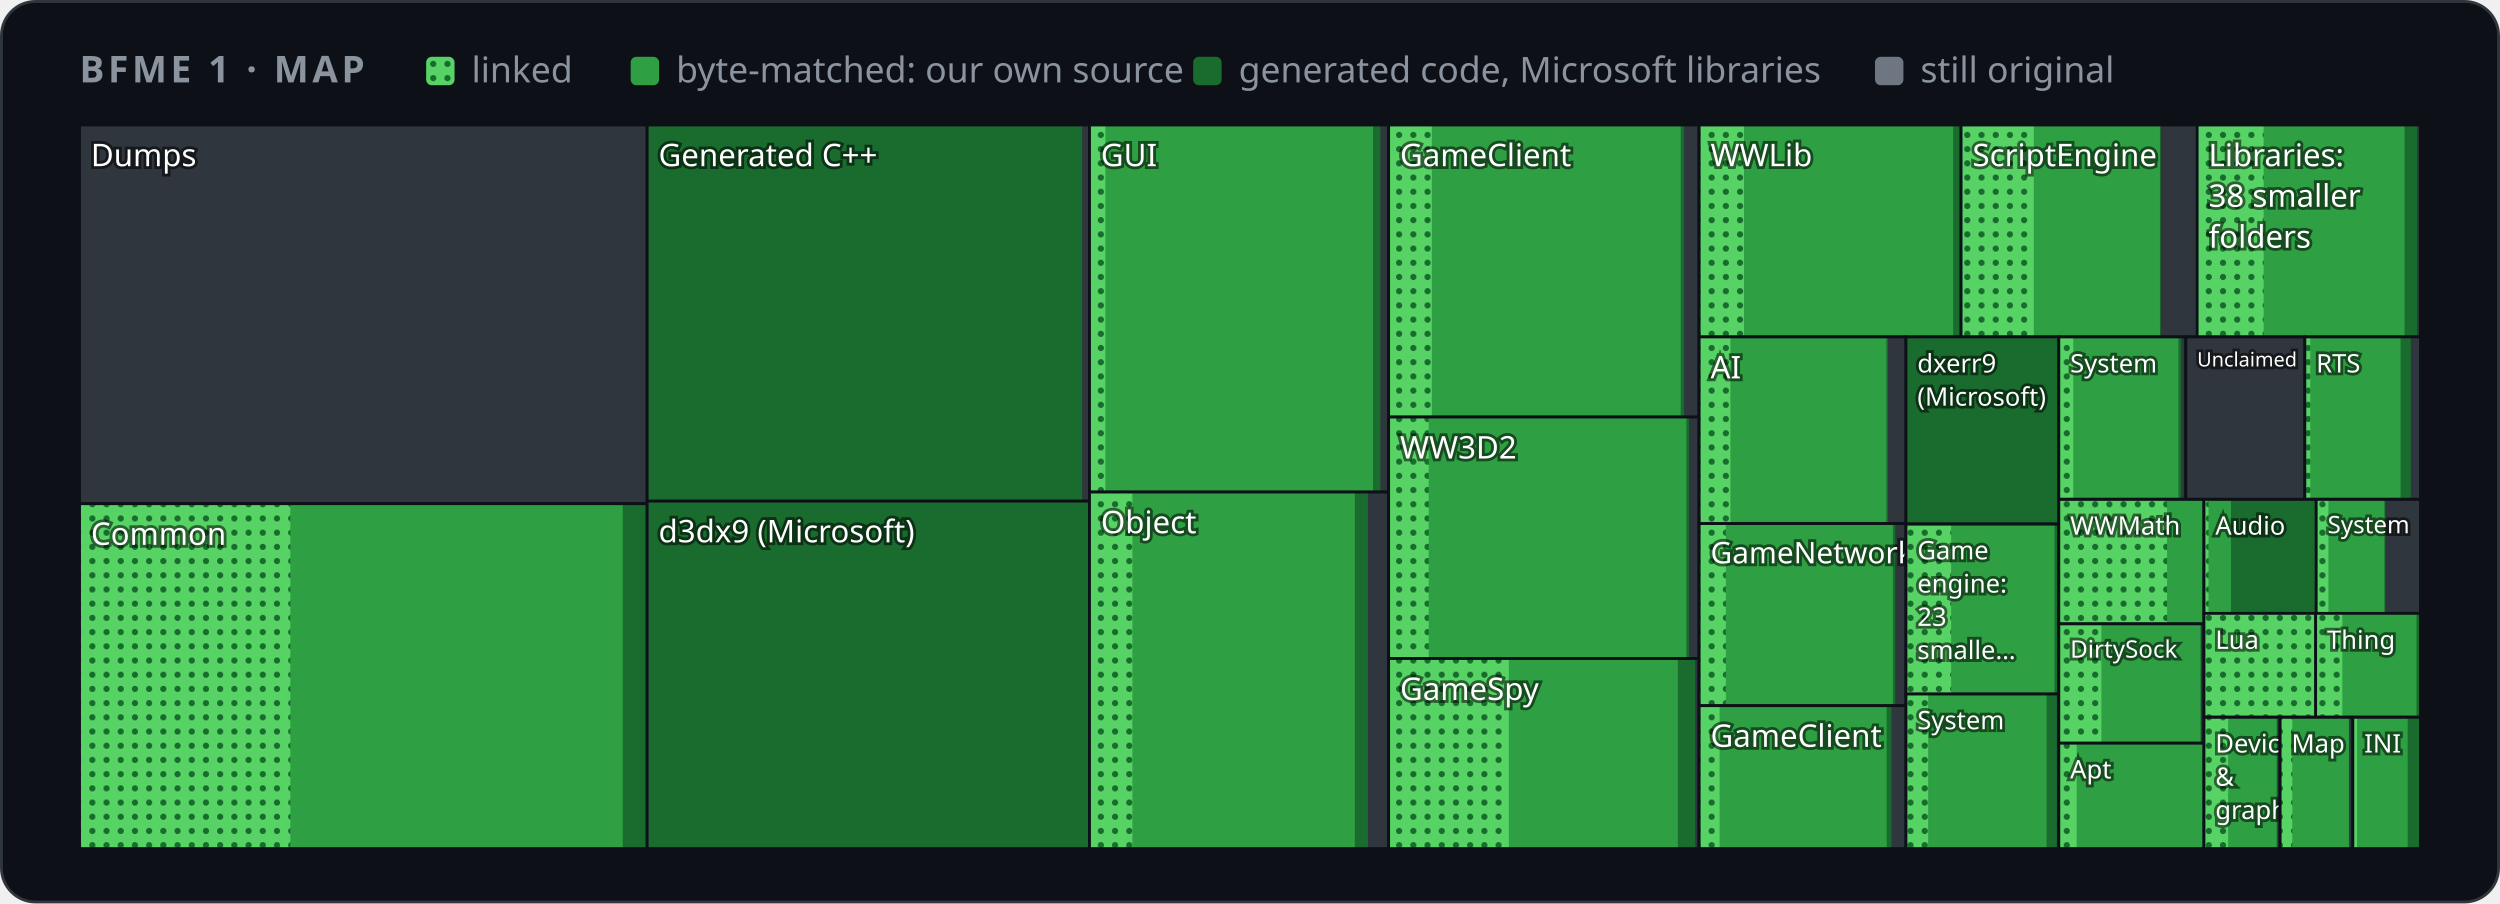
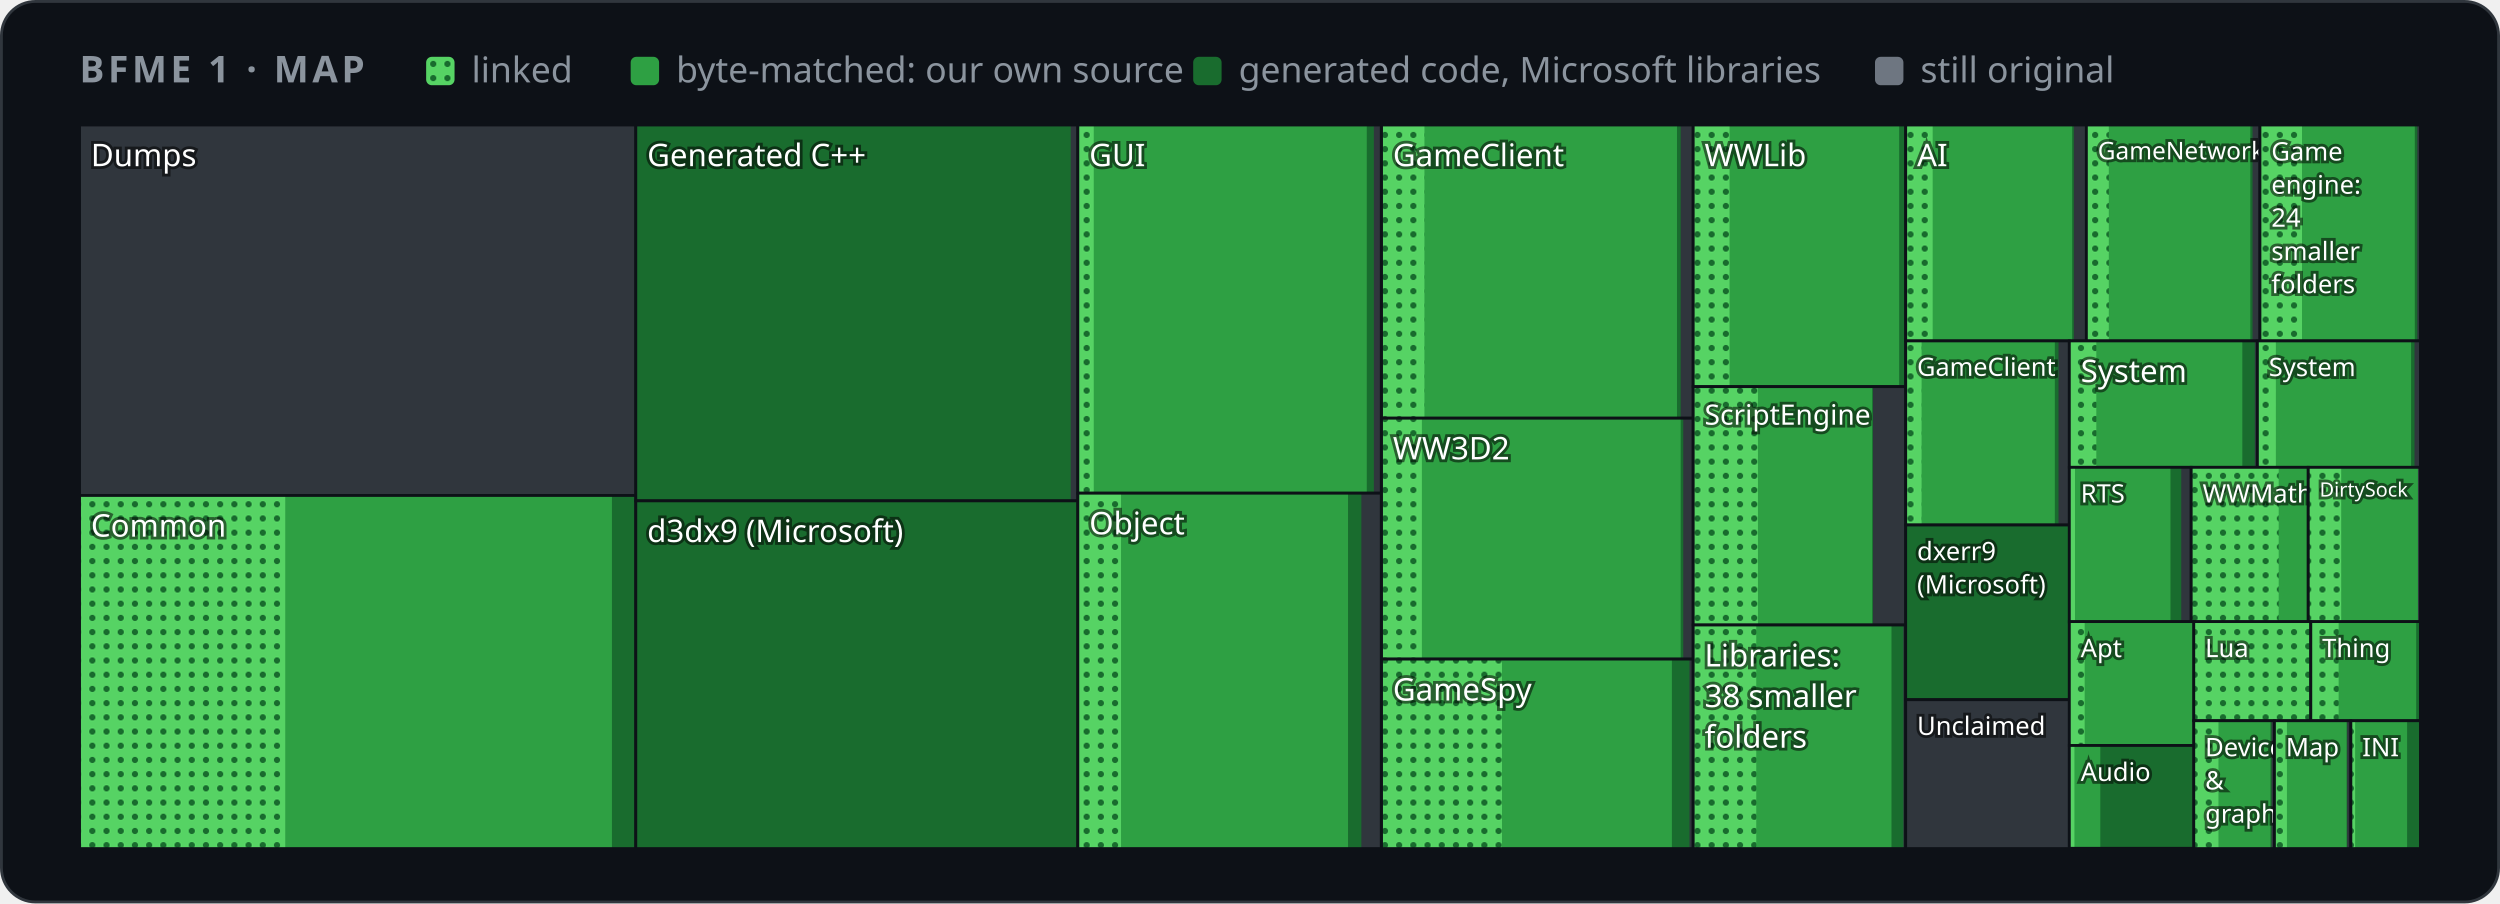
<svg xmlns="http://www.w3.org/2000/svg" width="880" height="318" viewBox="0 0 880 318" role="img" aria-label="Map of BFME 1's code by folder">
  <style>
    .card { fill: #0d1117; stroke: #30363d; } .muted { fill: #8b949e; } .grid { stroke: #30363d; }
    .axis { fill: #8b949e; font-size: 12px; } .rest { fill: #30363d; } .edge { stroke: #0d1117; }
    .hit { fill: transparent; }
    @media (prefers-color-scheme: light) {
      .card { fill: #ffffff; stroke: #d0d7de; } .muted { fill: #59636e; } .grid { stroke: #d0d7de; }
      .axis { fill: #59636e; } .rest { fill: #d0d7de; } .edge { stroke: #ffffff; }
    }
  </style>
  <defs>
    <pattern id="dots" width="5" height="5" patternUnits="userSpaceOnUse">
      <rect width="5" height="5" fill="#56d364" />
      <circle cx="2.5" cy="2.5" r="1.1" fill="#196c2e" />
    </pattern>
  </defs>
  <rect class="card" x="0.5" y="0.5" width="879" height="317" rx="12" />
  <g font-family="-apple-system,BlinkMacSystemFont,'Segoe UI','Noto Sans',Helvetica,Arial,sans-serif">
    <text x="28" y="29" class="muted" font-size="13" font-weight="600" letter-spacing="1.3">BFME 1 · MAP</text>
    <rect x="150" y="20" width="10" height="10" rx="2" fill="url(#dots)" />
    <text x="166" y="29" class="muted" font-size="12.5">linked</text>
    <rect x="222" y="20" width="10" height="10" rx="2" fill="#2ea043" />
    <text x="238" y="29" class="muted" font-size="12.5">byte-matched: our own source</text>
    <rect x="420" y="20" width="10" height="10" rx="2" fill="#196c2e" />
    <text x="436" y="29" class="muted" font-size="12.5">generated code, Microsoft libraries</text>
    <rect x="660" y="20" width="10" height="10" rx="2" fill="#6e7681" />
    <text x="676" y="29" class="muted" font-size="12.5">still original</text>
    <g>
      <clipPath id="t0">
-         <rect x="28.0" y="44.0" width="199.8" height="133.3" />
+         <rect x="28.0" y="44.0" width="195.8" height="130.4" />
      </clipPath>
      <g clip-path="url(#t0)">
-         <rect class="rest" x="28.0" y="44.0" width="199.8" height="133.3" />
+         <rect class="rest" x="28.0" y="44.0" width="195.8" height="130.4" />
        <text x="32.0" y="58.5" font-size="11.0" fill="#ffffff" style="paint-order:stroke" stroke="#0008" stroke-width="2">Dumps</text>
      </g>
-       <rect class="edge" x="28.0" y="44.0" width="199.8" height="133.3" fill="none" />
+       <rect class="edge" x="28.0" y="44.0" width="195.8" height="130.4" fill="none" />
    </g>
    <g>
      <clipPath id="t1">
-         <rect x="28.0" y="177.3" width="199.8" height="121.4" />
+         <rect x="28.0" y="174.4" width="195.8" height="124.3" />
      </clipPath>
      <g clip-path="url(#t1)">
-         <rect class="rest" x="28.0" y="177.3" width="199.8" height="121.4" />
-         <rect x="28.0" y="177.3" width="199.8" height="121.4" fill="#196c2e" />
-         <rect x="28.0" y="177.3" width="191.2" height="121.4" fill="#2ea043" />
-         <rect x="28.0" y="177.3" width="74.2" height="121.4" fill="url(#dots)" />
-         <text x="32.0" y="191.8" font-size="11.0" fill="#ffffff" style="paint-order:stroke" stroke="#0008" stroke-width="2">Common</text>
-       </g>
-       <rect class="edge" x="28.0" y="177.3" width="199.8" height="121.4" fill="none" />
+         <rect class="rest" x="28.0" y="174.4" width="195.8" height="124.3" />
+         <rect x="28.0" y="174.4" width="195.8" height="124.3" fill="#196c2e" />
+         <rect x="28.0" y="174.4" width="187.4" height="124.3" fill="#2ea043" />
+         <rect x="28.0" y="174.4" width="72.4" height="124.3" fill="url(#dots)" />
+         <text x="32.0" y="188.9" font-size="11.0" fill="#ffffff" style="paint-order:stroke" stroke="#0008" stroke-width="2">Common</text>
+       </g>
+       <rect class="edge" x="28.0" y="174.4" width="195.8" height="124.3" fill="none" />
    </g>
    <g>
      <clipPath id="t2">
-         <rect x="227.8" y="44.0" width="155.7" height="132.4" />
+         <rect x="223.8" y="44.0" width="155.6" height="132.3" />
      </clipPath>
      <g clip-path="url(#t2)">
-         <rect class="rest" x="227.8" y="44.0" width="155.7" height="132.4" />
-         <rect x="227.8" y="44.0" width="153.1" height="132.4" fill="#196c2e" />
-         <text x="231.8" y="58.5" font-size="11.0" fill="#ffffff" style="paint-order:stroke" stroke="#0008" stroke-width="2">Generated C++</text>
-       </g>
-       <rect class="edge" x="227.8" y="44.0" width="155.7" height="132.4" fill="none" />
+         <rect class="rest" x="223.8" y="44.0" width="155.6" height="132.3" />
+         <rect x="223.8" y="44.0" width="153.1" height="132.3" fill="#196c2e" />
+         <text x="227.8" y="58.5" font-size="11.0" fill="#ffffff" style="paint-order:stroke" stroke="#0008" stroke-width="2">Generated C++</text>
+       </g>
+       <rect class="edge" x="223.8" y="44.0" width="155.6" height="132.3" fill="none" />
    </g>
    <g>
      <clipPath id="t3">
-         <rect x="227.8" y="176.4" width="155.7" height="122.3" />
+         <rect x="223.8" y="176.3" width="155.6" height="122.4" />
      </clipPath>
      <g clip-path="url(#t3)">
-         <rect class="rest" x="227.8" y="176.4" width="155.7" height="122.3" />
-         <rect x="227.8" y="176.4" width="155.7" height="122.3" fill="#196c2e" />
-         <text x="231.8" y="190.9" font-size="11.0" fill="#ffffff" style="paint-order:stroke" stroke="#0008" stroke-width="2">d3dx9 (Microsoft)</text>
-       </g>
-       <rect class="edge" x="227.8" y="176.4" width="155.7" height="122.3" fill="none" />
+         <rect class="rest" x="223.8" y="176.3" width="155.6" height="122.4" />
+         <rect x="223.8" y="176.3" width="155.6" height="122.4" fill="#196c2e" />
+         <text x="227.8" y="190.8" font-size="11.0" fill="#ffffff" style="paint-order:stroke" stroke="#0008" stroke-width="2">d3dx9 (Microsoft)</text>
+       </g>
+       <rect class="edge" x="223.8" y="176.3" width="155.6" height="122.4" fill="none" />
    </g>
    <g>
      <clipPath id="t4">
-         <rect x="383.5" y="44.0" width="105.3" height="129.2" />
+         <rect x="379.4" y="44.0" width="106.8" height="129.6" />
      </clipPath>
      <g clip-path="url(#t4)">
-         <rect class="rest" x="383.5" y="44.0" width="105.3" height="129.2" />
-         <rect x="383.5" y="44.0" width="102.4" height="129.2" fill="#196c2e" />
-         <rect x="383.5" y="44.0" width="99.8" height="129.2" fill="#2ea043" />
-         <rect x="383.5" y="44.0" width="5.6" height="129.2" fill="url(#dots)" />
-         <text x="387.5" y="58.5" font-size="11.0" fill="#ffffff" style="paint-order:stroke" stroke="#0008" stroke-width="2">GUI</text>
-       </g>
-       <rect class="edge" x="383.5" y="44.0" width="105.3" height="129.2" fill="none" />
+         <rect class="rest" x="379.4" y="44.0" width="106.8" height="129.6" />
+         <rect x="379.4" y="44.0" width="104.2" height="129.6" fill="#196c2e" />
+         <rect x="379.4" y="44.0" width="101.7" height="129.6" fill="#2ea043" />
+         <rect x="379.4" y="44.0" width="5.6" height="129.6" fill="url(#dots)" />
+         <text x="383.4" y="58.5" font-size="11.0" fill="#ffffff" style="paint-order:stroke" stroke="#0008" stroke-width="2">GUI</text>
+       </g>
+       <rect class="edge" x="379.4" y="44.0" width="106.8" height="129.6" fill="none" />
    </g>
    <g>
      <clipPath id="t5">
-         <rect x="383.5" y="173.2" width="105.3" height="125.5" />
+         <rect x="379.4" y="173.6" width="106.8" height="125.1" />
      </clipPath>
      <g clip-path="url(#t5)">
-         <rect class="rest" x="383.5" y="173.2" width="105.3" height="125.5" />
-         <rect x="383.5" y="173.2" width="98.0" height="125.5" fill="#196c2e" />
-         <rect x="383.5" y="173.2" width="93.4" height="125.5" fill="#2ea043" />
-         <rect x="383.5" y="173.2" width="15.1" height="125.5" fill="url(#dots)" />
-         <text x="387.5" y="187.7" font-size="11.0" fill="#ffffff" style="paint-order:stroke" stroke="#0008" stroke-width="2">Object</text>
-       </g>
-       <rect class="edge" x="383.5" y="173.2" width="105.3" height="125.5" fill="none" />
+         <rect class="rest" x="379.4" y="173.6" width="106.8" height="125.1" />
+         <rect x="379.4" y="173.6" width="99.8" height="125.1" fill="#196c2e" />
+         <rect x="379.4" y="173.6" width="95.1" height="125.1" fill="#2ea043" />
+         <rect x="379.4" y="173.6" width="15.2" height="125.1" fill="url(#dots)" />
+         <text x="383.4" y="188.1" font-size="11.0" fill="#ffffff" style="paint-order:stroke" stroke="#0008" stroke-width="2">Object</text>
+       </g>
+       <rect class="edge" x="379.4" y="173.6" width="106.8" height="125.1" fill="none" />
    </g>
    <g>
      <clipPath id="t6">
-         <rect x="488.8" y="44.0" width="109.2" height="102.8" />
+         <rect x="486.3" y="44.0" width="109.7" height="103.2" />
      </clipPath>
      <g clip-path="url(#t6)">
-         <rect class="rest" x="488.8" y="44.0" width="109.2" height="102.8" />
-         <rect x="488.8" y="44.0" width="104.0" height="102.8" fill="#196c2e" />
-         <rect x="488.8" y="44.0" width="102.8" height="102.8" fill="#2ea043" />
-         <rect x="488.8" y="44.0" width="15.2" height="102.8" fill="url(#dots)" />
-         <text x="492.8" y="58.5" font-size="11.0" fill="#ffffff" style="paint-order:stroke" stroke="#0008" stroke-width="2">GameClient</text>
-       </g>
-       <rect class="edge" x="488.8" y="44.0" width="109.2" height="102.8" fill="none" />
+         <rect class="rest" x="486.3" y="44.0" width="109.7" height="103.2" />
+         <rect x="486.3" y="44.0" width="105.3" height="103.2" fill="#196c2e" />
+         <rect x="486.3" y="44.0" width="104.0" height="103.2" fill="#2ea043" />
+         <rect x="486.3" y="44.0" width="15.1" height="103.2" fill="url(#dots)" />
+         <text x="490.3" y="58.5" font-size="11.0" fill="#ffffff" style="paint-order:stroke" stroke="#0008" stroke-width="2">GameClient</text>
+       </g>
+       <rect class="edge" x="486.3" y="44.0" width="109.7" height="103.2" fill="none" />
    </g>
    <g>
      <clipPath id="t7">
-         <rect x="488.8" y="146.8" width="109.2" height="85.0" />
+         <rect x="486.3" y="147.2" width="109.7" height="84.8" />
      </clipPath>
      <g clip-path="url(#t7)">
-         <rect class="rest" x="488.8" y="146.8" width="109.2" height="85.0" />
-         <rect x="488.8" y="146.8" width="105.7" height="85.0" fill="#196c2e" />
-         <rect x="488.8" y="146.8" width="104.8" height="85.0" fill="#2ea043" />
-         <rect x="488.8" y="146.8" width="14.1" height="85.0" fill="url(#dots)" />
-         <text x="492.8" y="161.4" font-size="11.0" fill="#ffffff" style="paint-order:stroke" stroke="#0008" stroke-width="2">WW3D2</text>
-       </g>
-       <rect class="edge" x="488.8" y="146.8" width="109.2" height="85.0" fill="none" />
+         <rect class="rest" x="486.3" y="147.2" width="109.7" height="84.8" />
+         <rect x="486.3" y="147.2" width="106.2" height="84.8" fill="#196c2e" />
+         <rect x="486.3" y="147.2" width="105.3" height="84.8" fill="#2ea043" />
+         <rect x="486.3" y="147.2" width="14.2" height="84.8" fill="url(#dots)" />
+         <text x="490.3" y="161.7" font-size="11.0" fill="#ffffff" style="paint-order:stroke" stroke="#0008" stroke-width="2">WW3D2</text>
+       </g>
+       <rect class="edge" x="486.3" y="147.2" width="109.7" height="84.8" fill="none" />
    </g>
    <g>
      <clipPath id="t8">
-         <rect x="488.8" y="231.8" width="109.2" height="66.9" />
+         <rect x="486.3" y="232.0" width="109.7" height="66.7" />
      </clipPath>
      <g clip-path="url(#t8)">
-         <rect class="rest" x="488.8" y="231.8" width="109.2" height="66.9" />
-         <rect x="488.8" y="231.8" width="107.9" height="66.9" fill="#196c2e" />
-         <rect x="488.8" y="231.8" width="101.8" height="66.9" fill="#2ea043" />
-         <rect x="488.8" y="231.8" width="42.3" height="66.9" fill="url(#dots)" />
-         <text x="492.8" y="246.4" font-size="11.0" fill="#ffffff" style="paint-order:stroke" stroke="#0008" stroke-width="2">GameSpy</text>
-       </g>
-       <rect class="edge" x="488.8" y="231.8" width="109.2" height="66.9" fill="none" />
+         <rect class="rest" x="486.3" y="232.0" width="109.7" height="66.7" />
+         <rect x="486.3" y="232.0" width="108.4" height="66.7" fill="#196c2e" />
+         <rect x="486.3" y="232.0" width="102.2" height="66.7" fill="#2ea043" />
+         <rect x="486.3" y="232.0" width="42.4" height="66.7" fill="url(#dots)" />
+         <text x="490.3" y="246.6" font-size="11.0" fill="#ffffff" style="paint-order:stroke" stroke="#0008" stroke-width="2">GameSpy</text>
+       </g>
+       <rect class="edge" x="486.3" y="232.0" width="109.7" height="66.7" fill="none" />
    </g>
    <g>
      <clipPath id="t9">
-         <rect x="598.1" y="44.0" width="92.2" height="74.6" />
+         <rect x="596.0" y="44.0" width="74.8" height="92.1" />
      </clipPath>
      <g clip-path="url(#t9)">
-         <rect class="rest" x="598.1" y="44.0" width="92.2" height="74.6" />
-         <rect x="598.1" y="44.0" width="91.8" height="74.6" fill="#196c2e" />
-         <rect x="598.1" y="44.0" width="89.4" height="74.6" fill="#2ea043" />
-         <rect x="598.1" y="44.0" width="15.8" height="74.6" fill="url(#dots)" />
-         <text x="602.1" y="58.5" font-size="11.0" fill="#ffffff" style="paint-order:stroke" stroke="#0008" stroke-width="2">WWLib</text>
-       </g>
-       <rect class="edge" x="598.1" y="44.0" width="92.2" height="74.6" fill="none" />
+         <rect class="rest" x="596.0" y="44.0" width="74.8" height="92.1" />
+         <rect x="596.0" y="44.0" width="74.5" height="92.1" fill="#196c2e" />
+         <rect x="596.0" y="44.0" width="72.5" height="92.1" fill="#2ea043" />
+         <rect x="596.0" y="44.0" width="12.8" height="92.1" fill="url(#dots)" />
+         <text x="600.0" y="58.5" font-size="11.0" fill="#ffffff" style="paint-order:stroke" stroke="#0008" stroke-width="2">WWLib</text>
+       </g>
+       <rect class="edge" x="596.0" y="44.0" width="74.8" height="92.1" fill="none" />
    </g>
    <g>
      <clipPath id="t10">
-         <rect x="690.3" y="44.0" width="83.2" height="74.6" />
+         <rect x="596.0" y="136.1" width="74.8" height="83.9" />
      </clipPath>
      <g clip-path="url(#t10)">
-         <rect class="rest" x="690.3" y="44.0" width="83.2" height="74.6" />
-         <rect x="690.3" y="44.0" width="70.3" height="74.6" fill="#196c2e" />
-         <rect x="690.3" y="44.0" width="70.0" height="74.6" fill="#2ea043" />
-         <rect x="690.3" y="44.0" width="25.6" height="74.6" fill="url(#dots)" />
-         <text x="694.3" y="58.5" font-size="11.0" fill="#ffffff" style="paint-order:stroke" stroke="#0008" stroke-width="2">ScriptEngine</text>
-       </g>
-       <rect class="edge" x="690.3" y="44.0" width="83.2" height="74.6" fill="none" />
+         <rect class="rest" x="596.0" y="136.1" width="74.8" height="83.9" />
+         <rect x="596.0" y="136.1" width="63.3" height="83.9" fill="#196c2e" />
+         <rect x="596.0" y="136.1" width="63.0" height="83.9" fill="#2ea043" />
+         <rect x="596.0" y="136.1" width="22.8" height="83.9" fill="url(#dots)" />
+         <text x="600.0" y="149.5" font-size="9.9" fill="#ffffff" style="paint-order:stroke" stroke="#0008" stroke-width="2">ScriptEngine</text>
+       </g>
+       <rect class="edge" x="596.0" y="136.1" width="74.8" height="83.9" fill="none" />
    </g>
    <g>
      <clipPath id="t11">
-         <rect x="773.4" y="44.0" width="78.6" height="74.6" />
+         <rect x="596.0" y="220.0" width="74.8" height="78.7" />
      </clipPath>
      <g clip-path="url(#t11)">
-         <rect class="rest" x="773.4" y="44.0" width="78.6" height="74.6" />
-         <rect x="773.4" y="44.0" width="77.4" height="74.6" fill="#196c2e" />
-         <rect x="773.4" y="44.0" width="73.0" height="74.6" fill="#2ea043" />
-         <rect x="773.4" y="44.0" width="23.4" height="74.6" fill="url(#dots)" />
-         <text x="777.4" y="58.5" font-size="11.0" fill="#ffffff" style="paint-order:stroke" stroke="#0008" stroke-width="2">Libraries:</text>
-         <text x="777.4" y="72.8" font-size="11.0" fill="#ffffff" style="paint-order:stroke" stroke="#0008" stroke-width="2">38 smaller</text>
-         <text x="777.4" y="87.2" font-size="11.0" fill="#ffffff" style="paint-order:stroke" stroke="#0008" stroke-width="2">folders</text>
-       </g>
-       <rect class="edge" x="773.4" y="44.0" width="78.6" height="74.6" fill="none" />
+         <rect class="rest" x="596.0" y="220.0" width="74.8" height="78.7" />
+         <rect x="596.0" y="220.0" width="74.0" height="78.7" fill="#196c2e" />
+         <rect x="596.0" y="220.0" width="69.8" height="78.7" fill="#2ea043" />
+         <rect x="596.0" y="220.0" width="22.2" height="78.7" fill="url(#dots)" />
+         <text x="600.0" y="234.6" font-size="11.0" fill="#ffffff" style="paint-order:stroke" stroke="#0008" stroke-width="2">Libraries:</text>
+         <text x="600.0" y="248.9" font-size="11.0" fill="#ffffff" style="paint-order:stroke" stroke="#0008" stroke-width="2">38 smaller</text>
+         <text x="600.0" y="263.2" font-size="11.0" fill="#ffffff" style="paint-order:stroke" stroke="#0008" stroke-width="2">folders</text>
+       </g>
+       <rect class="edge" x="596.0" y="220.0" width="74.8" height="78.7" fill="none" />
    </g>
    <g>
      <clipPath id="t12">
-         <rect x="598.1" y="118.6" width="72.8" height="65.7" />
+         <rect x="670.8" y="44.0" width="63.6" height="76.0" />
      </clipPath>
      <g clip-path="url(#t12)">
-         <rect class="rest" x="598.1" y="118.6" width="72.8" height="65.7" />
-         <rect x="598.1" y="118.6" width="66.5" height="65.7" fill="#196c2e" />
-         <rect x="598.1" y="118.6" width="65.9" height="65.7" fill="#2ea043" />
-         <rect x="598.1" y="118.6" width="11.0" height="65.7" fill="url(#dots)" />
-         <text x="602.1" y="133.2" font-size="11.0" fill="#ffffff" style="paint-order:stroke" stroke="#0008" stroke-width="2">AI</text>
-       </g>
-       <rect class="edge" x="598.1" y="118.6" width="72.8" height="65.7" fill="none" />
+         <rect class="rest" x="670.8" y="44.0" width="63.6" height="76.0" />
+         <rect x="670.8" y="44.0" width="59.2" height="76.0" fill="#196c2e" />
+         <rect x="670.8" y="44.0" width="58.6" height="76.0" fill="#2ea043" />
+         <rect x="670.8" y="44.0" width="9.5" height="76.0" fill="url(#dots)" />
+         <text x="674.8" y="58.5" font-size="11.0" fill="#ffffff" style="paint-order:stroke" stroke="#0008" stroke-width="2">AI</text>
+       </g>
+       <rect class="edge" x="670.8" y="44.0" width="63.6" height="76.0" fill="none" />
    </g>
    <g>
      <clipPath id="t13">
-         <rect x="598.1" y="184.3" width="72.8" height="64.1" />
+         <rect x="734.4" y="44.0" width="61.1" height="76.0" />
      </clipPath>
      <g clip-path="url(#t13)">
-         <rect class="rest" x="598.1" y="184.3" width="72.8" height="64.1" />
-         <rect x="598.1" y="184.3" width="69.0" height="64.1" fill="#196c2e" />
-         <rect x="598.1" y="184.3" width="68.2" height="64.1" fill="#2ea043" />
-         <rect x="598.1" y="184.3" width="9.4" height="64.1" fill="url(#dots)" />
-         <text x="602.1" y="198.3" font-size="10.5" fill="#ffffff" style="paint-order:stroke" stroke="#0008" stroke-width="2">GameNetwork</text>
-       </g>
-       <rect class="edge" x="598.1" y="184.3" width="72.8" height="64.1" fill="none" />
+         <rect class="rest" x="734.4" y="44.0" width="61.1" height="76.0" />
+         <rect x="734.4" y="44.0" width="58.5" height="76.0" fill="#196c2e" />
+         <rect x="734.4" y="44.0" width="57.7" height="76.0" fill="#2ea043" />
+         <rect x="734.4" y="44.0" width="7.9" height="76.0" fill="url(#dots)" />
+         <text x="738.4" y="56.1" font-size="8.6" fill="#ffffff" style="paint-order:stroke" stroke="#0008" stroke-width="2">GameNetwork</text>
+       </g>
+       <rect class="edge" x="734.4" y="44.0" width="61.1" height="76.0" fill="none" />
    </g>
    <g>
      <clipPath id="t14">
-         <rect x="598.1" y="248.4" width="72.8" height="50.3" />
+         <rect x="795.5" y="44.0" width="56.5" height="76.0" />
      </clipPath>
      <g clip-path="url(#t14)">
-         <rect class="rest" x="598.1" y="248.4" width="72.8" height="50.3" />
-         <rect x="598.1" y="248.4" width="67.7" height="50.3" fill="#196c2e" />
-         <rect x="598.1" y="248.4" width="66.0" height="50.3" fill="#2ea043" />
-         <rect x="598.1" y="248.4" width="7.2" height="50.3" fill="url(#dots)" />
-         <text x="602.1" y="262.9" font-size="11.0" fill="#ffffff" style="paint-order:stroke" stroke="#0008" stroke-width="2">GameClient</text>
-       </g>
-       <rect class="edge" x="598.1" y="248.4" width="72.8" height="50.3" fill="none" />
+         <rect class="rest" x="795.5" y="44.0" width="56.5" height="76.0" />
+         <rect x="795.5" y="44.0" width="55.4" height="76.0" fill="#196c2e" />
+         <rect x="795.5" y="44.0" width="54.5" height="76.0" fill="#2ea043" />
+         <rect x="795.5" y="44.0" width="14.8" height="76.0" fill="url(#dots)" />
+         <text x="799.5" y="56.5" font-size="9.0" fill="#ffffff" style="paint-order:stroke" stroke="#0008" stroke-width="2">Game</text>
+         <text x="799.5" y="68.2" font-size="9.0" fill="#ffffff" style="paint-order:stroke" stroke="#0008" stroke-width="2">engine:</text>
+         <text x="799.5" y="79.8" font-size="9.0" fill="#ffffff" style="paint-order:stroke" stroke="#0008" stroke-width="2">24</text>
+         <text x="799.5" y="91.6" font-size="9.0" fill="#ffffff" style="paint-order:stroke" stroke="#0008" stroke-width="2">smaller</text>
+         <text x="799.5" y="103.2" font-size="9.0" fill="#ffffff" style="paint-order:stroke" stroke="#0008" stroke-width="2">folders</text>
+       </g>
+       <rect class="edge" x="795.5" y="44.0" width="56.5" height="76.0" fill="none" />
    </g>
    <g>
      <clipPath id="t15">
-         <rect x="670.9" y="118.6" width="53.8" height="65.8" />
+         <rect x="670.8" y="120.0" width="57.6" height="64.8" />
      </clipPath>
      <g clip-path="url(#t15)">
-         <rect class="rest" x="670.9" y="118.6" width="53.8" height="65.8" />
-         <rect x="670.9" y="118.6" width="53.8" height="65.8" fill="#196c2e" />
-         <text x="674.9" y="131.1" font-size="9.0" fill="#ffffff" style="paint-order:stroke" stroke="#0008" stroke-width="2">dxerr9</text>
-         <text x="674.9" y="142.8" font-size="9.0" fill="#ffffff" style="paint-order:stroke" stroke="#0008" stroke-width="2">(Microsoft)</text>
-       </g>
-       <rect class="edge" x="670.9" y="118.6" width="53.8" height="65.8" fill="none" />
+         <rect class="rest" x="670.8" y="120.0" width="57.6" height="64.8" />
+         <rect x="670.8" y="120.0" width="53.8" height="64.8" fill="#196c2e" />
+         <rect x="670.8" y="120.0" width="52.5" height="64.8" fill="#2ea043" />
+         <rect x="670.8" y="120.0" width="5.6" height="64.8" fill="url(#dots)" />
+         <text x="674.8" y="132.3" font-size="8.9" fill="#ffffff" style="paint-order:stroke" stroke="#0008" stroke-width="2">GameClient</text>
+       </g>
+       <rect class="edge" x="670.8" y="120.0" width="57.6" height="64.8" fill="none" />
    </g>
    <g>
      <clipPath id="t16">
-         <rect x="670.9" y="184.5" width="53.8" height="59.8" />
+         <rect x="670.8" y="184.8" width="57.6" height="61.5" />
      </clipPath>
      <g clip-path="url(#t16)">
-         <rect class="rest" x="670.9" y="184.5" width="53.8" height="59.8" />
-         <rect x="670.9" y="184.5" width="53.2" height="59.8" fill="#196c2e" />
-         <rect x="670.9" y="184.5" width="52.3" height="59.8" fill="#2ea043" />
-         <rect x="670.9" y="184.5" width="15.9" height="59.8" fill="url(#dots)" />
-         <text x="674.9" y="196.9" font-size="9.0" fill="#ffffff" style="paint-order:stroke" stroke="#0008" stroke-width="2">Game</text>
-         <text x="674.9" y="208.6" font-size="9.0" fill="#ffffff" style="paint-order:stroke" stroke="#0008" stroke-width="2">engine:</text>
-         <text x="674.9" y="220.3" font-size="9.0" fill="#ffffff" style="paint-order:stroke" stroke="#0008" stroke-width="2">23</text>
-         <text x="674.9" y="232.0" font-size="9.0" fill="#ffffff" style="paint-order:stroke" stroke="#0008" stroke-width="2">smalle…</text>
-       </g>
-       <rect class="edge" x="670.9" y="184.5" width="53.8" height="59.8" fill="none" />
+         <rect class="rest" x="670.8" y="184.8" width="57.6" height="61.5" />
+         <rect x="670.8" y="184.8" width="57.6" height="61.5" fill="#196c2e" />
+         <text x="674.8" y="197.2" font-size="9.0" fill="#ffffff" style="paint-order:stroke" stroke="#0008" stroke-width="2">dxerr9</text>
+         <text x="674.8" y="208.9" font-size="9.0" fill="#ffffff" style="paint-order:stroke" stroke="#0008" stroke-width="2">(Microsoft)</text>
+       </g>
+       <rect class="edge" x="670.8" y="184.8" width="57.6" height="61.5" fill="none" />
    </g>
    <g>
      <clipPath id="t17">
-         <rect x="670.9" y="244.3" width="53.8" height="54.4" />
+         <rect x="670.8" y="246.3" width="57.6" height="52.4" />
      </clipPath>
      <g clip-path="url(#t17)">
-         <rect class="rest" x="670.9" y="244.3" width="53.8" height="54.4" />
-         <rect x="670.9" y="244.3" width="53.1" height="54.4" fill="#196c2e" />
-         <rect x="670.9" y="244.3" width="49.5" height="54.4" fill="#2ea043" />
-         <rect x="670.9" y="244.3" width="7.8" height="54.4" fill="url(#dots)" />
-         <text x="674.9" y="256.7" font-size="9.0" fill="#ffffff" style="paint-order:stroke" stroke="#0008" stroke-width="2">System</text>
-       </g>
-       <rect class="edge" x="670.9" y="244.3" width="53.8" height="54.4" fill="none" />
+         <rect class="rest" x="670.8" y="246.3" width="57.6" height="52.4" />
+         <text x="674.8" y="258.7" font-size="9.0" fill="#ffffff" style="paint-order:stroke" stroke="#0008" stroke-width="2">Unclaimed</text>
+       </g>
+       <rect class="edge" x="670.8" y="246.3" width="57.6" height="52.4" fill="none" />
    </g>
    <g>
      <clipPath id="t18">
-         <rect x="724.7" y="118.6" width="44.7" height="57.1" />
+         <rect x="728.4" y="120.0" width="66.2" height="44.5" />
      </clipPath>
      <g clip-path="url(#t18)">
-         <rect class="rest" x="724.7" y="118.6" width="44.7" height="57.1" />
-         <rect x="724.7" y="118.6" width="43.1" height="57.1" fill="#196c2e" />
-         <rect x="724.7" y="118.6" width="42.1" height="57.1" fill="#2ea043" />
-         <rect x="724.7" y="118.6" width="5.1" height="57.1" fill="url(#dots)" />
-         <text x="728.7" y="131.1" font-size="9.0" fill="#ffffff" style="paint-order:stroke" stroke="#0008" stroke-width="2">System</text>
-       </g>
-       <rect class="edge" x="724.7" y="118.6" width="44.7" height="57.1" fill="none" />
+         <rect class="rest" x="728.4" y="120.0" width="66.2" height="44.5" />
+         <rect x="728.4" y="120.0" width="65.3" height="44.5" fill="#196c2e" />
+         <rect x="728.4" y="120.0" width="60.9" height="44.5" fill="#2ea043" />
+         <rect x="728.4" y="120.0" width="9.5" height="44.5" fill="url(#dots)" />
+         <text x="732.4" y="134.5" font-size="11.0" fill="#ffffff" style="paint-order:stroke" stroke="#0008" stroke-width="2">System</text>
+       </g>
+       <rect class="edge" x="728.4" y="120.0" width="66.2" height="44.5" fill="none" />
    </g>
    <g>
      <clipPath id="t19">
-         <rect x="769.4" y="118.6" width="41.9" height="57.1" />
+         <rect x="794.6" y="120.0" width="57.4" height="44.5" />
      </clipPath>
      <g clip-path="url(#t19)">
-         <rect class="rest" x="769.4" y="118.6" width="41.9" height="57.1" />
-         <text x="773.4" y="129.0" font-size="7.0" fill="#ffffff" style="paint-order:stroke" stroke="#0008" stroke-width="2">Unclaimed</text>
-       </g>
-       <rect class="edge" x="769.4" y="118.6" width="41.9" height="57.1" fill="none" />
+         <rect class="rest" x="794.6" y="120.0" width="57.4" height="44.5" />
+         <rect x="794.6" y="120.0" width="55.3" height="44.5" fill="#196c2e" />
+         <rect x="794.6" y="120.0" width="54.1" height="44.5" fill="#2ea043" />
+         <rect x="794.6" y="120.0" width="6.5" height="44.5" fill="url(#dots)" />
+         <text x="798.6" y="132.4" font-size="9.0" fill="#ffffff" style="paint-order:stroke" stroke="#0008" stroke-width="2">System</text>
+       </g>
+       <rect class="edge" x="794.6" y="120.0" width="57.4" height="44.5" fill="none" />
    </g>
    <g>
      <clipPath id="t20">
-         <rect x="811.3" y="118.6" width="40.7" height="57.1" />
+         <rect x="728.4" y="164.5" width="42.9" height="54.4" />
      </clipPath>
      <g clip-path="url(#t20)">
-         <rect class="rest" x="811.3" y="118.6" width="40.7" height="57.1" />
-         <rect x="811.3" y="118.6" width="37.3" height="57.1" fill="#196c2e" />
-         <rect x="811.3" y="118.6" width="33.7" height="57.1" fill="#2ea043" />
-         <rect x="811.3" y="118.6" width="1.9" height="57.1" fill="url(#dots)" />
-         <text x="815.3" y="131.1" font-size="9.0" fill="#ffffff" style="paint-order:stroke" stroke="#0008" stroke-width="2">RTS</text>
-       </g>
-       <rect class="edge" x="811.3" y="118.6" width="40.7" height="57.1" fill="none" />
+         <rect class="rest" x="728.4" y="164.5" width="42.9" height="54.4" />
+         <rect x="728.4" y="164.5" width="39.4" height="54.4" fill="#196c2e" />
+         <rect x="728.4" y="164.5" width="35.6" height="54.4" fill="#2ea043" />
+         <rect x="728.4" y="164.5" width="2.0" height="54.4" fill="url(#dots)" />
+         <text x="732.4" y="176.9" font-size="9.0" fill="#ffffff" style="paint-order:stroke" stroke="#0008" stroke-width="2">RTS</text>
+       </g>
+       <rect class="edge" x="728.4" y="164.5" width="42.9" height="54.4" fill="none" />
    </g>
    <g>
      <clipPath id="t21">
-         <rect x="724.7" y="175.8" width="51.1" height="43.8" />
+         <rect x="771.3" y="164.5" width="41.2" height="54.4" />
      </clipPath>
      <g clip-path="url(#t21)">
-         <rect class="rest" x="724.7" y="175.8" width="51.1" height="43.8" />
-         <rect x="724.7" y="175.8" width="50.9" height="43.8" fill="#196c2e" />
-         <rect x="724.7" y="175.8" width="50.7" height="43.8" fill="#2ea043" />
-         <rect x="724.7" y="175.8" width="38.1" height="43.8" fill="url(#dots)" />
-         <text x="728.7" y="188.2" font-size="9.0" fill="#ffffff" style="paint-order:stroke" stroke="#0008" stroke-width="2">WWMath</text>
-       </g>
-       <rect class="edge" x="724.7" y="175.8" width="51.1" height="43.8" fill="none" />
+         <rect class="rest" x="771.3" y="164.5" width="41.2" height="54.4" />
+         <rect x="771.3" y="164.5" width="41.2" height="54.4" fill="#196c2e" />
+         <rect x="771.3" y="164.5" width="41.0" height="54.4" fill="#2ea043" />
+         <rect x="771.3" y="164.5" width="30.8" height="54.4" fill="url(#dots)" />
+         <text x="775.3" y="176.9" font-size="9.0" fill="#ffffff" style="paint-order:stroke" stroke="#0008" stroke-width="2">WWMath</text>
+       </g>
+       <rect class="edge" x="771.3" y="164.5" width="41.2" height="54.4" fill="none" />
    </g>
    <g>
      <clipPath id="t22">
-         <rect x="724.7" y="219.6" width="51.1" height="42.0" />
+         <rect x="812.5" y="164.5" width="39.5" height="54.4" />
      </clipPath>
      <g clip-path="url(#t22)">
-         <rect class="rest" x="724.7" y="219.6" width="51.1" height="42.0" />
-         <rect x="724.7" y="219.6" width="49.9" height="42.0" fill="#196c2e" />
-         <rect x="724.7" y="219.6" width="49.9" height="42.0" fill="#2ea043" />
-         <rect x="724.7" y="219.6" width="15.0" height="42.0" fill="url(#dots)" />
-         <text x="728.7" y="231.5" font-size="8.5" fill="#ffffff" style="paint-order:stroke" stroke="#0008" stroke-width="2">DirtySock</text>
-       </g>
-       <rect class="edge" x="724.7" y="219.6" width="51.1" height="42.0" fill="none" />
+         <rect class="rest" x="812.5" y="164.5" width="39.5" height="54.4" />
+         <rect x="812.5" y="164.5" width="38.6" height="54.4" fill="#196c2e" />
+         <rect x="812.5" y="164.5" width="38.6" height="54.4" fill="#2ea043" />
+         <rect x="812.5" y="164.5" width="11.6" height="54.4" fill="url(#dots)" />
+         <text x="816.5" y="174.8" font-size="7.0" fill="#ffffff" style="paint-order:stroke" stroke="#0008" stroke-width="2">DirtySock</text>
+       </g>
+       <rect class="edge" x="812.5" y="164.5" width="39.5" height="54.4" fill="none" />
    </g>
    <g>
      <clipPath id="t23">
-         <rect x="724.7" y="261.6" width="51.1" height="37.1" />
+         <rect x="728.4" y="218.8" width="43.9" height="43.6" />
      </clipPath>
      <g clip-path="url(#t23)">
-         <rect class="rest" x="724.7" y="261.6" width="51.1" height="37.1" />
-         <rect x="724.7" y="261.6" width="51.1" height="37.1" fill="#196c2e" />
-         <rect x="724.7" y="261.6" width="50.8" height="37.1" fill="#2ea043" />
-         <rect x="724.7" y="261.6" width="6.3" height="37.1" fill="url(#dots)" />
-         <text x="728.7" y="274.0" font-size="9.0" fill="#ffffff" style="paint-order:stroke" stroke="#0008" stroke-width="2">Apt</text>
-       </g>
-       <rect class="edge" x="724.7" y="261.6" width="51.1" height="37.1" fill="none" />
+         <rect class="rest" x="728.4" y="218.8" width="43.9" height="43.6" />
+         <rect x="728.4" y="218.8" width="43.9" height="43.6" fill="#196c2e" />
+         <rect x="728.4" y="218.8" width="43.5" height="43.6" fill="#2ea043" />
+         <rect x="728.4" y="218.8" width="5.4" height="43.6" fill="url(#dots)" />
+         <text x="732.4" y="231.3" font-size="9.0" fill="#ffffff" style="paint-order:stroke" stroke="#0008" stroke-width="2">Apt</text>
+       </g>
+       <rect class="edge" x="728.4" y="218.8" width="43.9" height="43.6" fill="none" />
    </g>
    <g>
      <clipPath id="t24">
-         <rect x="775.8" y="175.8" width="39.6" height="40.2" />
+         <rect x="728.4" y="262.4" width="43.9" height="36.2" />
      </clipPath>
      <g clip-path="url(#t24)">
-         <rect class="rest" x="775.8" y="175.8" width="39.6" height="40.2" />
-         <rect x="775.8" y="175.8" width="39.0" height="40.2" fill="#196c2e" />
-         <rect x="775.8" y="175.8" width="9.5" height="40.2" fill="#2ea043" />
-         <rect x="775.8" y="175.8" width="1.6" height="40.2" fill="url(#dots)" />
-         <text x="779.8" y="188.2" font-size="9.0" fill="#ffffff" style="paint-order:stroke" stroke="#0008" stroke-width="2">Audio</text>
-       </g>
-       <rect class="edge" x="775.8" y="175.8" width="39.6" height="40.2" fill="none" />
+         <rect class="rest" x="728.4" y="262.4" width="43.9" height="36.2" />
+         <rect x="728.4" y="262.4" width="43.6" height="36.2" fill="#196c2e" />
+         <rect x="728.4" y="262.4" width="10.9" height="36.2" fill="#2ea043" />
+         <rect x="728.4" y="262.4" width="1.8" height="36.2" fill="url(#dots)" />
+         <text x="732.4" y="274.9" font-size="9.0" fill="#ffffff" style="paint-order:stroke" stroke="#0008" stroke-width="2">Audio</text>
+       </g>
+       <rect class="edge" x="728.4" y="262.4" width="43.9" height="36.2" fill="none" />
    </g>
    <g>
      <clipPath id="t25">
-         <rect x="815.3" y="175.8" width="36.7" height="40.2" />
+         <rect x="772.2" y="218.8" width="41.2" height="34.9" />
      </clipPath>
      <g clip-path="url(#t25)">
-         <rect class="rest" x="815.3" y="175.8" width="36.7" height="40.2" />
-         <rect x="815.3" y="175.8" width="24.3" height="40.2" fill="#196c2e" />
-         <rect x="815.3" y="175.8" width="24.0" height="40.2" fill="#2ea043" />
-         <rect x="815.3" y="175.8" width="4.3" height="40.2" fill="url(#dots)" />
-         <text x="819.3" y="187.7" font-size="8.5" fill="#ffffff" style="paint-order:stroke" stroke="#0008" stroke-width="2">System</text>
-       </g>
-       <rect class="edge" x="815.3" y="175.8" width="36.7" height="40.2" fill="none" />
+         <rect class="rest" x="772.2" y="218.8" width="41.2" height="34.9" />
+         <rect x="772.2" y="218.8" width="41.2" height="34.9" fill="#196c2e" />
+         <rect x="772.2" y="218.8" width="40.8" height="34.9" fill="#2ea043" />
+         <rect x="772.2" y="218.8" width="40.8" height="34.9" fill="url(#dots)" />
+         <text x="776.2" y="231.3" font-size="9.0" fill="#ffffff" style="paint-order:stroke" stroke="#0008" stroke-width="2">Lua</text>
+       </g>
+       <rect class="edge" x="772.2" y="218.8" width="41.2" height="34.9" fill="none" />
    </g>
    <g>
      <clipPath id="t26">
-         <rect x="775.8" y="215.9" width="39.4" height="36.5" />
+         <rect x="813.4" y="218.8" width="38.6" height="34.9" />
      </clipPath>
      <g clip-path="url(#t26)">
-         <rect class="rest" x="775.8" y="215.9" width="39.4" height="36.5" />
-         <rect x="775.8" y="215.9" width="39.4" height="36.5" fill="#196c2e" />
-         <rect x="775.8" y="215.9" width="39.0" height="36.5" fill="#2ea043" />
-         <rect x="775.8" y="215.9" width="39.0" height="36.5" fill="url(#dots)" />
-         <text x="779.8" y="228.4" font-size="9.0" fill="#ffffff" style="paint-order:stroke" stroke="#0008" stroke-width="2">Lua</text>
-       </g>
-       <rect class="edge" x="775.8" y="215.9" width="39.4" height="36.5" fill="none" />
+         <rect class="rest" x="813.4" y="218.8" width="38.6" height="34.9" />
+         <rect x="813.4" y="218.8" width="38.1" height="34.9" fill="#196c2e" />
+         <rect x="813.4" y="218.8" width="37.1" height="34.9" fill="#2ea043" />
+         <rect x="813.4" y="218.8" width="9.8" height="34.9" fill="url(#dots)" />
+         <text x="817.4" y="231.3" font-size="9.0" fill="#ffffff" style="paint-order:stroke" stroke="#0008" stroke-width="2">Thing</text>
+       </g>
+       <rect class="edge" x="813.4" y="218.8" width="38.6" height="34.9" fill="none" />
    </g>
    <g>
      <clipPath id="t27">
-         <rect x="815.1" y="215.9" width="36.9" height="36.5" />
+         <rect x="772.2" y="253.7" width="28.4" height="45.0" />
      </clipPath>
      <g clip-path="url(#t27)">
-         <rect class="rest" x="815.1" y="215.9" width="36.9" height="36.5" />
-         <rect x="815.1" y="215.9" width="36.4" height="36.5" fill="#196c2e" />
-         <rect x="815.1" y="215.9" width="35.5" height="36.5" fill="#2ea043" />
-         <rect x="815.1" y="215.9" width="9.4" height="36.5" fill="url(#dots)" />
-         <text x="819.1" y="228.4" font-size="9.0" fill="#ffffff" style="paint-order:stroke" stroke="#0008" stroke-width="2">Thing</text>
-       </g>
-       <rect class="edge" x="815.1" y="215.9" width="36.9" height="36.5" fill="none" />
+         <rect class="rest" x="772.2" y="253.7" width="28.4" height="45.0" />
+         <rect x="772.2" y="253.7" width="27.4" height="45.0" fill="#196c2e" />
+         <rect x="772.2" y="253.7" width="27.0" height="45.0" fill="#2ea043" />
+         <rect x="772.2" y="253.7" width="8.7" height="45.0" fill="url(#dots)" />
+         <text x="776.2" y="266.2" font-size="9.0" fill="#ffffff" style="paint-order:stroke" stroke="#0008" stroke-width="2">Device</text>
+         <text x="776.2" y="277.9" font-size="9.0" fill="#ffffff" style="paint-order:stroke" stroke="#0008" stroke-width="2">&amp;</text>
+         <text x="776.2" y="289.6" font-size="9.0" fill="#ffffff" style="paint-order:stroke" stroke="#0008" stroke-width="2">graphics…</text>
+       </g>
+       <rect class="edge" x="772.2" y="253.7" width="28.4" height="45.0" fill="none" />
    </g>
    <g>
      <clipPath id="t28">
-         <rect x="775.8" y="252.5" width="26.8" height="46.2" />
+         <rect x="800.6" y="253.7" width="26.9" height="45.0" />
      </clipPath>
      <g clip-path="url(#t28)">
-         <rect class="rest" x="775.8" y="252.5" width="26.8" height="46.2" />
-         <rect x="775.8" y="252.5" width="25.9" height="46.2" fill="#196c2e" />
-         <rect x="775.8" y="252.5" width="25.6" height="46.2" fill="#2ea043" />
-         <rect x="775.8" y="252.5" width="8.5" height="46.2" fill="url(#dots)" />
-         <text x="779.8" y="264.9" font-size="9.0" fill="#ffffff" style="paint-order:stroke" stroke="#0008" stroke-width="2">Device</text>
-         <text x="779.8" y="276.6" font-size="9.0" fill="#ffffff" style="paint-order:stroke" stroke="#0008" stroke-width="2">&amp;</text>
-         <text x="779.8" y="288.3" font-size="9.0" fill="#ffffff" style="paint-order:stroke" stroke="#0008" stroke-width="2">graphics…</text>
-       </g>
-       <rect class="edge" x="775.8" y="252.5" width="26.8" height="46.2" fill="none" />
+         <rect class="rest" x="800.6" y="253.7" width="26.9" height="45.0" />
+         <rect x="800.6" y="253.7" width="25.6" height="45.0" fill="#196c2e" />
+         <rect x="800.6" y="253.7" width="25.4" height="45.0" fill="#2ea043" />
+         <rect x="800.6" y="253.7" width="4.4" height="45.0" fill="url(#dots)" />
+         <text x="804.6" y="266.2" font-size="9.0" fill="#ffffff" style="paint-order:stroke" stroke="#0008" stroke-width="2">Map</text>
+       </g>
+       <rect class="edge" x="800.6" y="253.7" width="26.9" height="45.0" fill="none" />
    </g>
    <g>
      <clipPath id="t29">
-         <rect x="802.6" y="252.5" width="25.6" height="46.2" />
+         <rect x="827.5" y="253.7" width="24.5" height="45.0" />
      </clipPath>
      <g clip-path="url(#t29)">
-         <rect class="rest" x="802.6" y="252.5" width="25.6" height="46.2" />
-         <rect x="802.6" y="252.5" width="24.3" height="46.2" fill="#196c2e" />
-         <rect x="802.6" y="252.5" width="24.2" height="46.2" fill="#2ea043" />
-         <rect x="802.6" y="252.5" width="4.3" height="46.2" fill="url(#dots)" />
-         <text x="806.6" y="264.9" font-size="9.0" fill="#ffffff" style="paint-order:stroke" stroke="#0008" stroke-width="2">Map</text>
-       </g>
-       <rect class="edge" x="802.6" y="252.5" width="25.6" height="46.2" fill="none" />
-     </g>
-     <g>
-       <clipPath id="t30">
-         <rect x="828.2" y="252.5" width="23.8" height="46.2" />
-       </clipPath>
-       <g clip-path="url(#t30)">
-         <rect class="rest" x="828.2" y="252.5" width="23.8" height="46.2" />
-         <rect x="828.2" y="252.5" width="23.5" height="46.2" fill="#196c2e" />
-         <rect x="828.2" y="252.5" width="19.3" height="46.2" fill="#2ea043" />
-         <rect x="828.2" y="252.5" width="1.5" height="46.2" fill="url(#dots)" />
-         <text x="832.2" y="264.9" font-size="9.0" fill="#ffffff" style="paint-order:stroke" stroke="#0008" stroke-width="2">INI</text>
-       </g>
-       <rect class="edge" x="828.2" y="252.5" width="23.8" height="46.2" fill="none" />
+         <rect class="rest" x="827.5" y="253.7" width="24.5" height="45.0" />
+         <rect x="827.5" y="253.7" width="24.2" height="45.0" fill="#196c2e" />
+         <rect x="827.5" y="253.7" width="19.8" height="45.0" fill="#2ea043" />
+         <rect x="827.5" y="253.7" width="1.5" height="45.0" fill="url(#dots)" />
+         <text x="831.5" y="266.2" font-size="9.0" fill="#ffffff" style="paint-order:stroke" stroke="#0008" stroke-width="2">INI</text>
+       </g>
+       <rect class="edge" x="827.5" y="253.7" width="24.5" height="45.0" fill="none" />
    </g>
  </g>
</svg>
